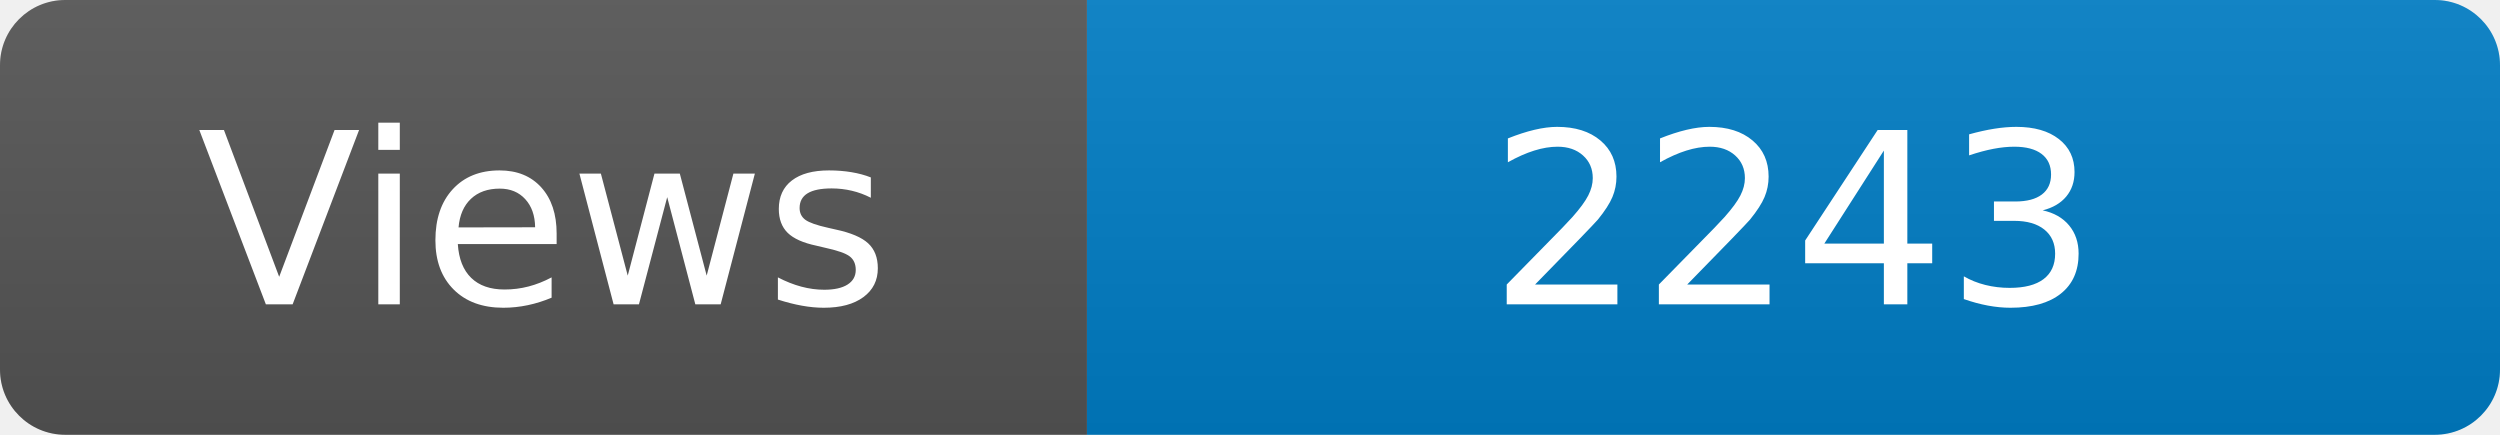
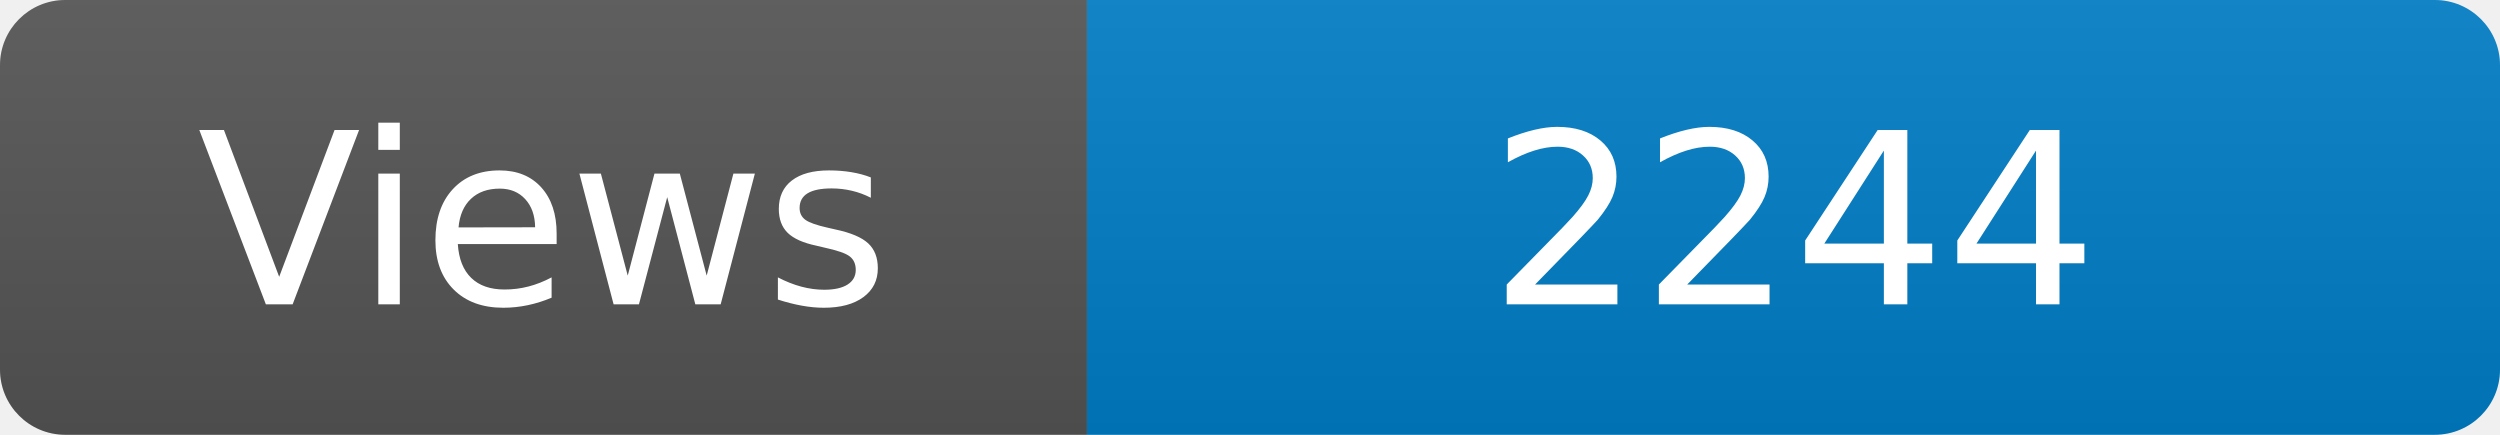
<svg xmlns="http://www.w3.org/2000/svg" width="115" height="20" role="img" aria-label="Maintained?: yes">
  <linearGradient id="s" x2="0" y2="100%">
    <stop offset="0" stop-color="#bbb" stop-opacity=".1" />
    <stop offset="1" stop-opacity=".1" />
  </linearGradient>
  <clipPath id="r">
    <rect width="115" height="20" rx="3" fill="#fff" />
  </clipPath>
  <g clip-path="url(#r)">
    <rect width="50" height="20" fill="#555" />
    <rect x="50" width="160" height="20" fill="#007ec6" />
    <rect width="115" height="20" fill="url(#s)" />
  </g>
  <g fill="#fff" text-anchor="middle" font-family="Verdana,Geneva,DejaVu Sans,sans-serif" font-size="110">
    <text x="250" y="140" transform="scale(.1)" fill="#fff">Views</text>
-     <text x="825" y="140" transform="scale(.1)" fill="#fff">2243</text>
+     <text x="825" y="140" transform="scale(.1)" fill="#fff">2244</text>
  </g>
</svg>
